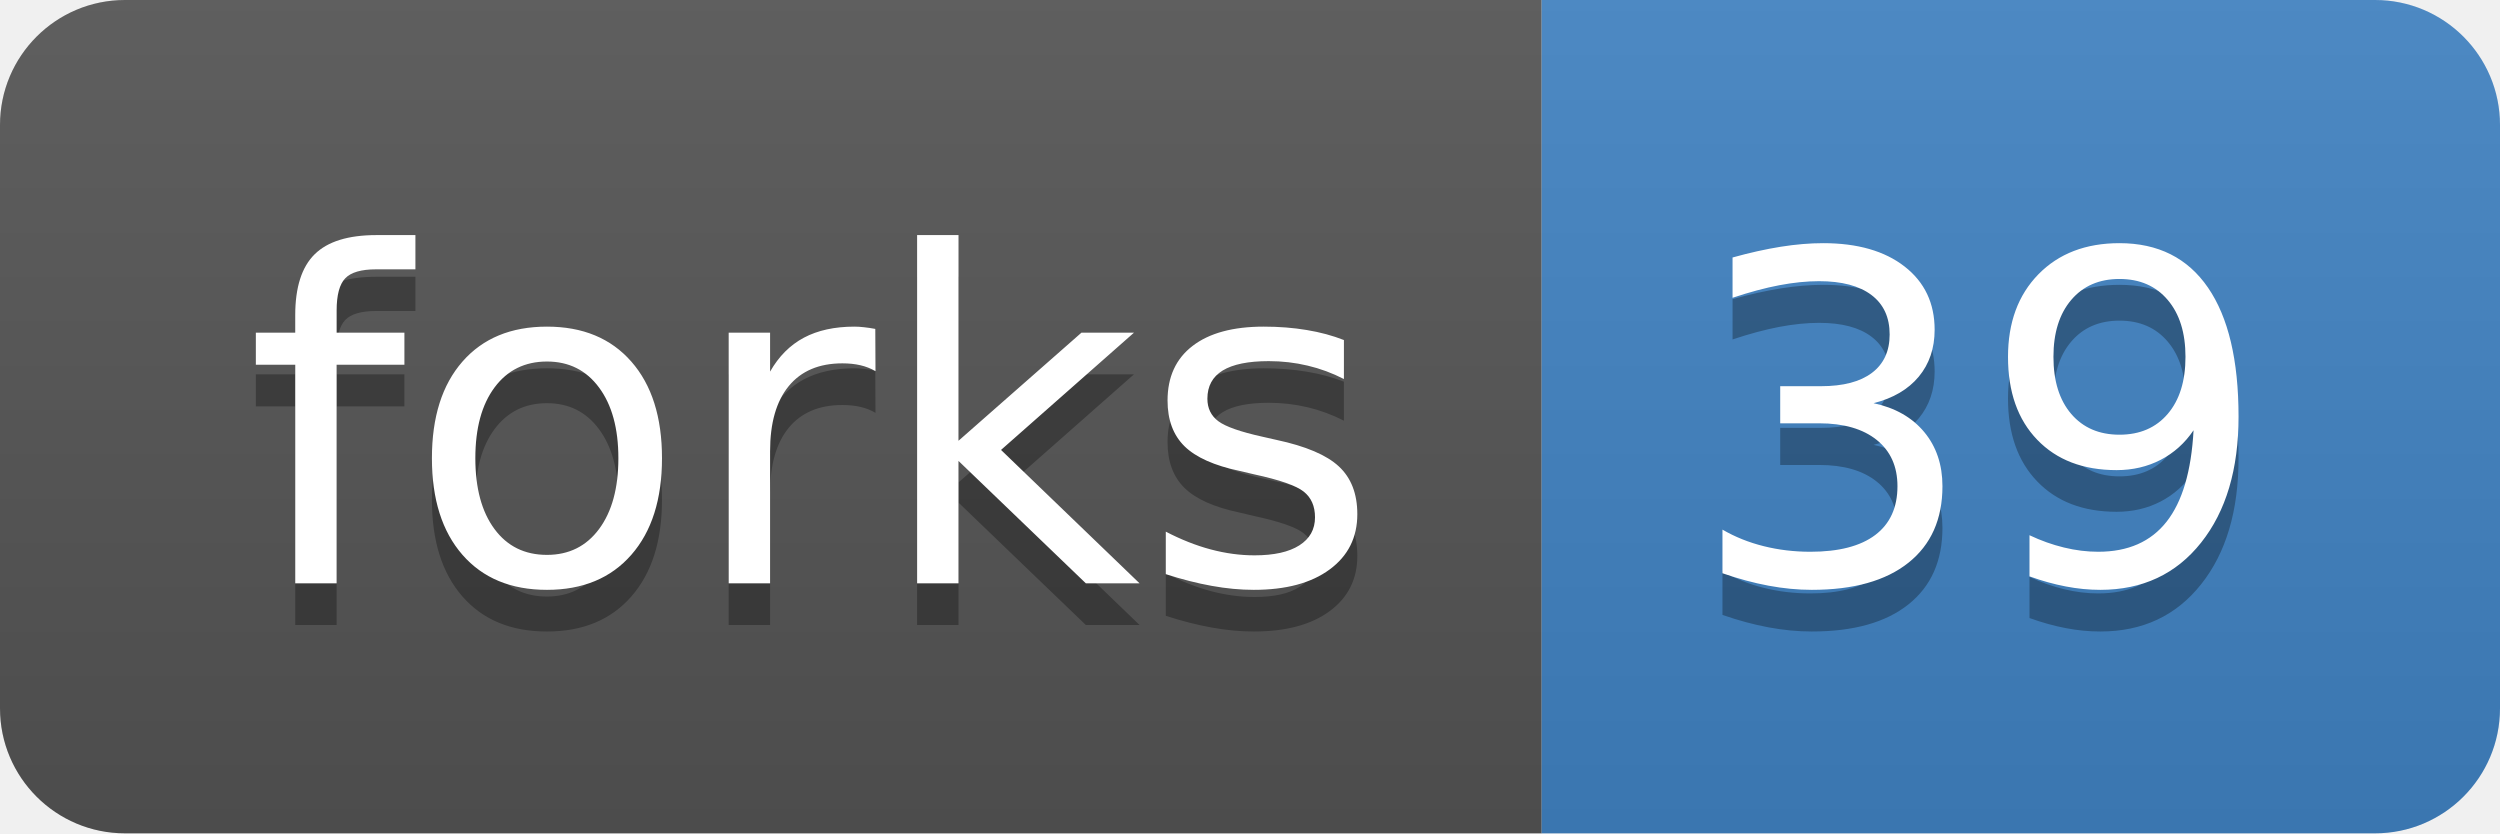
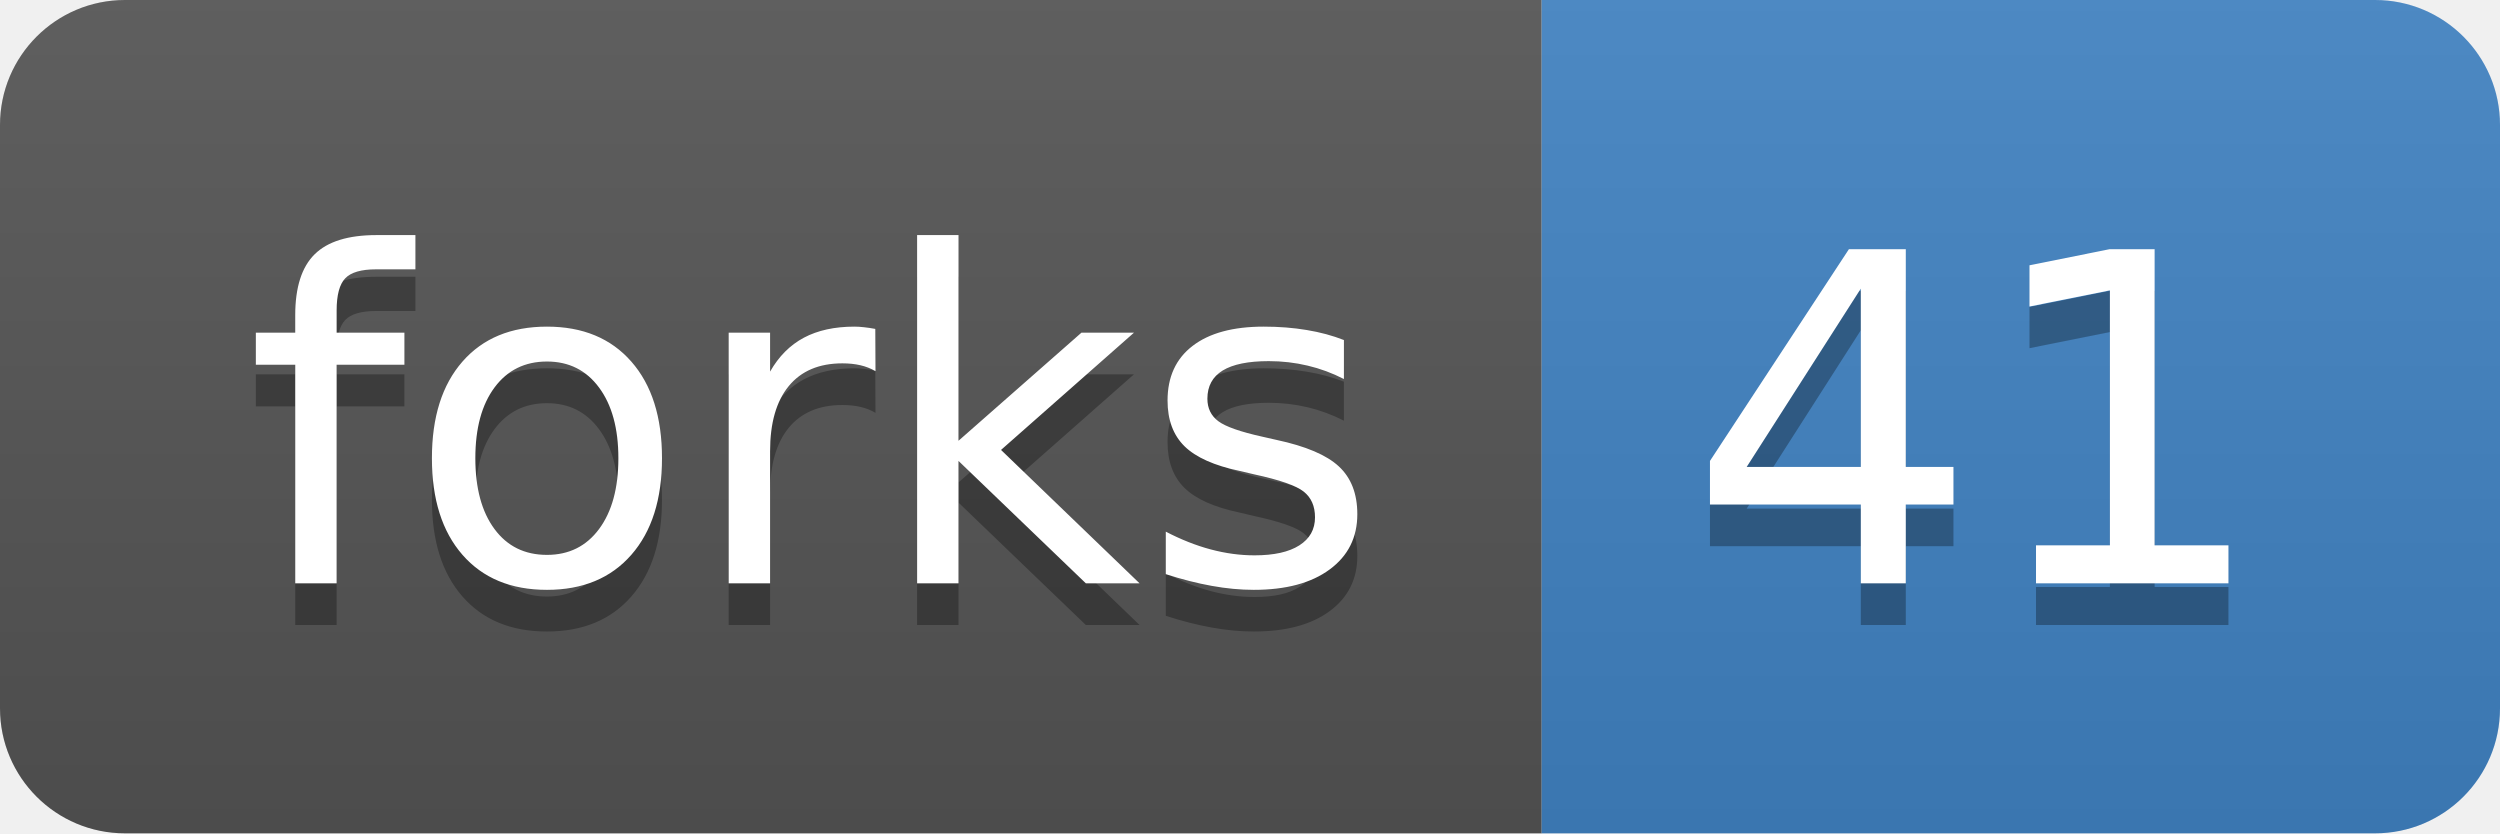
<svg xmlns="http://www.w3.org/2000/svg" width="60" height="20">
  <linearGradient id="b" x2="0" y2="100%">
    <stop offset="0" stop-color="#bbb" stop-opacity=".1" />
    <stop offset="1" stop-opacity=".1" />
  </linearGradient>
  <clipPath id="a">
    <rect width="60" height="20" rx="3" fill="#fff" />
  </clipPath>
  <g clip-path="url(#a)">
    <path fill="#555" d="M0 0h37v20H0z" />
    <path fill="#4183C4" d="M37 0h23v20H37z" />
    <path fill="url(#b)" d="M0 0h60v20H0z" />
  </g>
  <g fill="#fff" text-anchor="middle" font-family="DejaVu Sans,Verdana,Geneva,sans-serif" font-size="110">
    <text x="195" y="150" fill="#010101" fill-opacity=".3" transform="scale(.1)" textLength="270">forks</text>
    <text x="195" y="140" transform="scale(.1)" textLength="270">forks</text>
-     <text x="475" y="150" fill="#010101" fill-opacity=".3" transform="scale(.1)" textLength="130">39</text>
-     <text x="475" y="140" transform="scale(.1)" textLength="130">39</text>
+     <text x="475" y="150" fill="#010101" fill-opacity=".3" transform="scale(.1)" textLength="130">41</text>
+     <text x="475" y="140" transform="scale(.1)" textLength="130">41</text>
  </g>
</svg>
